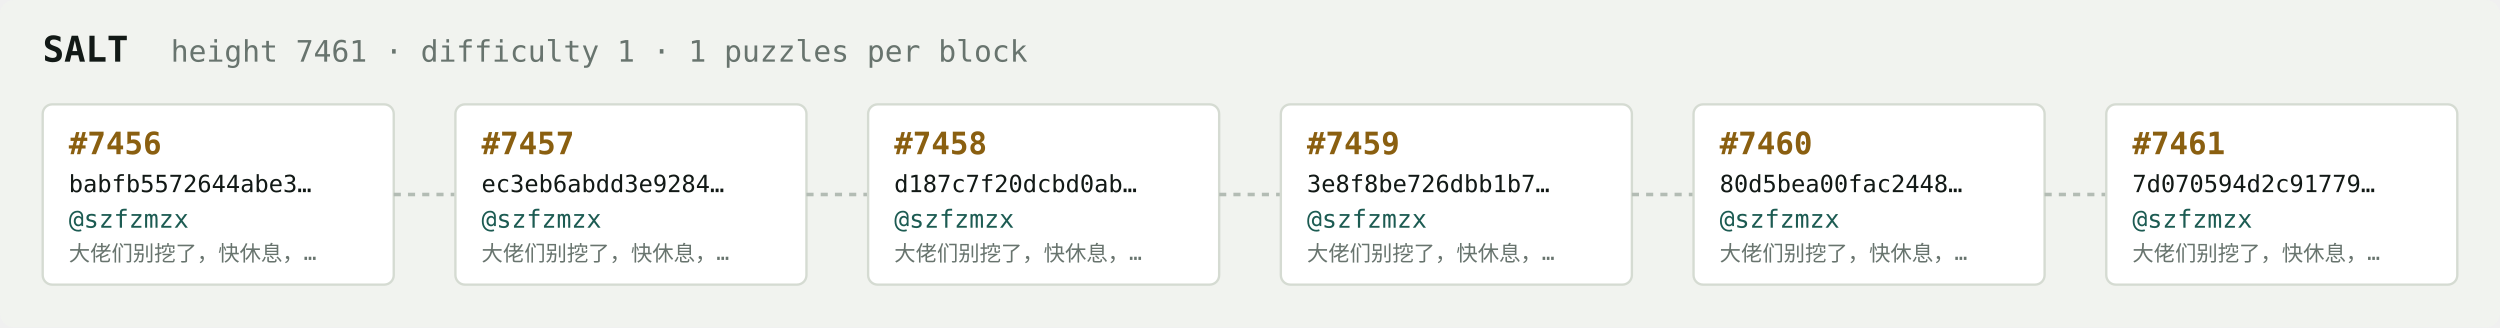
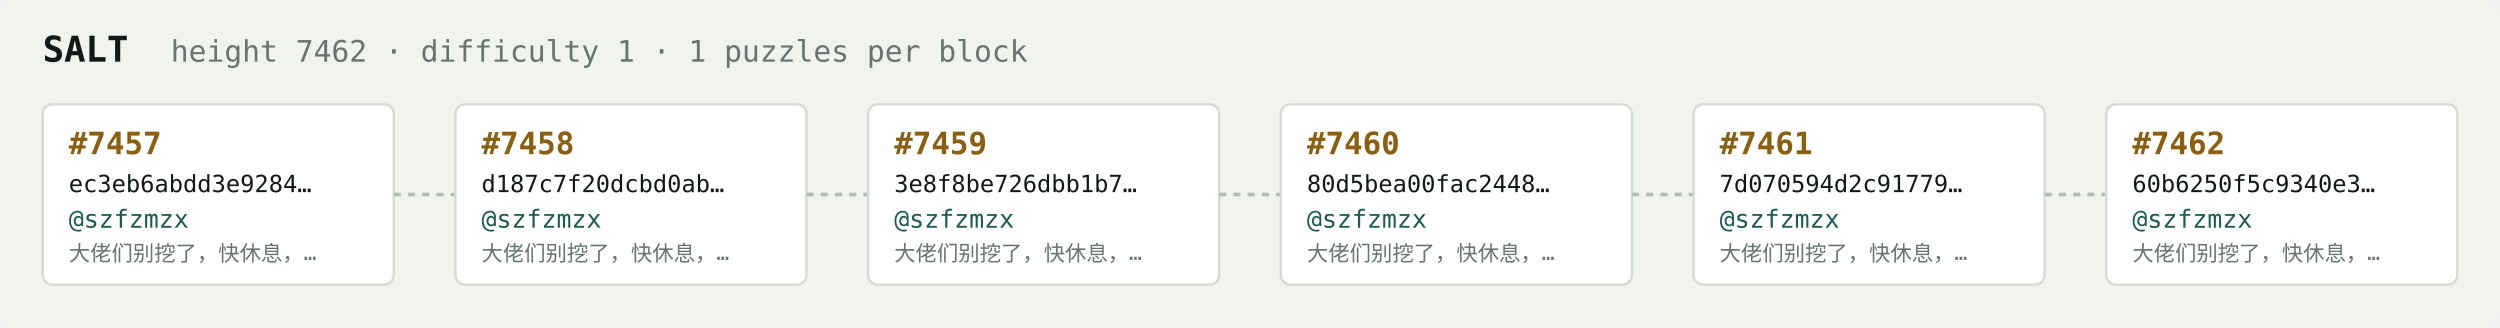
<svg xmlns="http://www.w3.org/2000/svg" width="1054" height="138" viewBox="0 0 1054 138" font-family="ui-monospace,SFMono-Regular,Menlo,monospace">
  <rect fill="#f1f3ef" width="1054" height="138" rx="6" />
  <text x="18" y="26" fill="#121916" font-size="15" font-weight="700">SALT</text>
-   <text x="72" y="26" fill="#68746e" font-size="12.5">height 7461 · difficulty 1 · 1 puzzles per block</text>
+   <text x="72" y="26" fill="#68746e" font-size="12.5">height 7462 · difficulty 1 · 1 puzzles per block</text>
  <rect x="18" y="44" width="148" height="76" rx="4" fill="#ffffff" stroke="#d5dbd2" stroke-width="1" />
-   <text x="29" y="65" fill="#8a5f10" font-size="13" font-weight="700">#7456</text>
-   <text x="29" y="81" fill="#121916" font-size="10">babfb5572644abe3…</text>
+   <text x="29" y="65" fill="#8a5f10" font-size="13" font-weight="700">#7457</text>
+   <text x="29" y="81" fill="#121916" font-size="10">ec3eb6abdd3e9284…</text>
  <text x="29" y="96" fill="#1c5b52" font-size="10.5">@szfzmzx</text>
  <text x="29" y="110" fill="#68746e" font-size="9">大佬们别挖了，快休息，…</text>
  <line x1="166" y1="82.0" x2="192" y2="82.0" stroke="#b3bcb4" stroke-width="1.5" stroke-dasharray="3 3" />
  <rect x="192" y="44" width="148" height="76" rx="4" fill="#ffffff" stroke="#d5dbd2" stroke-width="1" />
-   <text x="203" y="65" fill="#8a5f10" font-size="13" font-weight="700">#7457</text>
-   <text x="203" y="81" fill="#121916" font-size="10">ec3eb6abdd3e9284…</text>
+   <text x="203" y="65" fill="#8a5f10" font-size="13" font-weight="700">#7458</text>
+   <text x="203" y="81" fill="#121916" font-size="10">d187c7f20dcbd0ab…</text>
  <text x="203" y="96" fill="#1c5b52" font-size="10.5">@szfzmzx</text>
  <text x="203" y="110" fill="#68746e" font-size="9">大佬们别挖了，快休息，…</text>
  <line x1="340" y1="82.0" x2="366" y2="82.0" stroke="#b3bcb4" stroke-width="1.5" stroke-dasharray="3 3" />
  <rect x="366" y="44" width="148" height="76" rx="4" fill="#ffffff" stroke="#d5dbd2" stroke-width="1" />
-   <text x="377" y="65" fill="#8a5f10" font-size="13" font-weight="700">#7458</text>
-   <text x="377" y="81" fill="#121916" font-size="10">d187c7f20dcbd0ab…</text>
+   <text x="377" y="65" fill="#8a5f10" font-size="13" font-weight="700">#7459</text>
+   <text x="377" y="81" fill="#121916" font-size="10">3e8f8be726dbb1b7…</text>
  <text x="377" y="96" fill="#1c5b52" font-size="10.5">@szfzmzx</text>
  <text x="377" y="110" fill="#68746e" font-size="9">大佬们别挖了，快休息，…</text>
  <line x1="514" y1="82.0" x2="540" y2="82.0" stroke="#b3bcb4" stroke-width="1.5" stroke-dasharray="3 3" />
  <rect x="540" y="44" width="148" height="76" rx="4" fill="#ffffff" stroke="#d5dbd2" stroke-width="1" />
-   <text x="551" y="65" fill="#8a5f10" font-size="13" font-weight="700">#7459</text>
-   <text x="551" y="81" fill="#121916" font-size="10">3e8f8be726dbb1b7…</text>
+   <text x="551" y="65" fill="#8a5f10" font-size="13" font-weight="700">#7460</text>
+   <text x="551" y="81" fill="#121916" font-size="10">80d5bea00fac2448…</text>
  <text x="551" y="96" fill="#1c5b52" font-size="10.5">@szfzmzx</text>
  <text x="551" y="110" fill="#68746e" font-size="9">大佬们别挖了，快休息，…</text>
  <line x1="688" y1="82.0" x2="714" y2="82.0" stroke="#b3bcb4" stroke-width="1.5" stroke-dasharray="3 3" />
  <rect x="714" y="44" width="148" height="76" rx="4" fill="#ffffff" stroke="#d5dbd2" stroke-width="1" />
-   <text x="725" y="65" fill="#8a5f10" font-size="13" font-weight="700">#7460</text>
-   <text x="725" y="81" fill="#121916" font-size="10">80d5bea00fac2448…</text>
+   <text x="725" y="65" fill="#8a5f10" font-size="13" font-weight="700">#7461</text>
+   <text x="725" y="81" fill="#121916" font-size="10">7d070594d2c91779…</text>
  <text x="725" y="96" fill="#1c5b52" font-size="10.5">@szfzmzx</text>
  <text x="725" y="110" fill="#68746e" font-size="9">大佬们别挖了，快休息，…</text>
  <line x1="862" y1="82.0" x2="888" y2="82.0" stroke="#b3bcb4" stroke-width="1.5" stroke-dasharray="3 3" />
  <rect x="888" y="44" width="148" height="76" rx="4" fill="#ffffff" stroke="#d5dbd2" stroke-width="1" />
-   <text x="899" y="65" fill="#8a5f10" font-size="13" font-weight="700">#7461</text>
-   <text x="899" y="81" fill="#121916" font-size="10">7d070594d2c91779…</text>
+   <text x="899" y="65" fill="#8a5f10" font-size="13" font-weight="700">#7462</text>
+   <text x="899" y="81" fill="#121916" font-size="10">60b6250f5c9340e3…</text>
  <text x="899" y="96" fill="#1c5b52" font-size="10.5">@szfzmzx</text>
  <text x="899" y="110" fill="#68746e" font-size="9">大佬们别挖了，快休息，…</text>
</svg>
